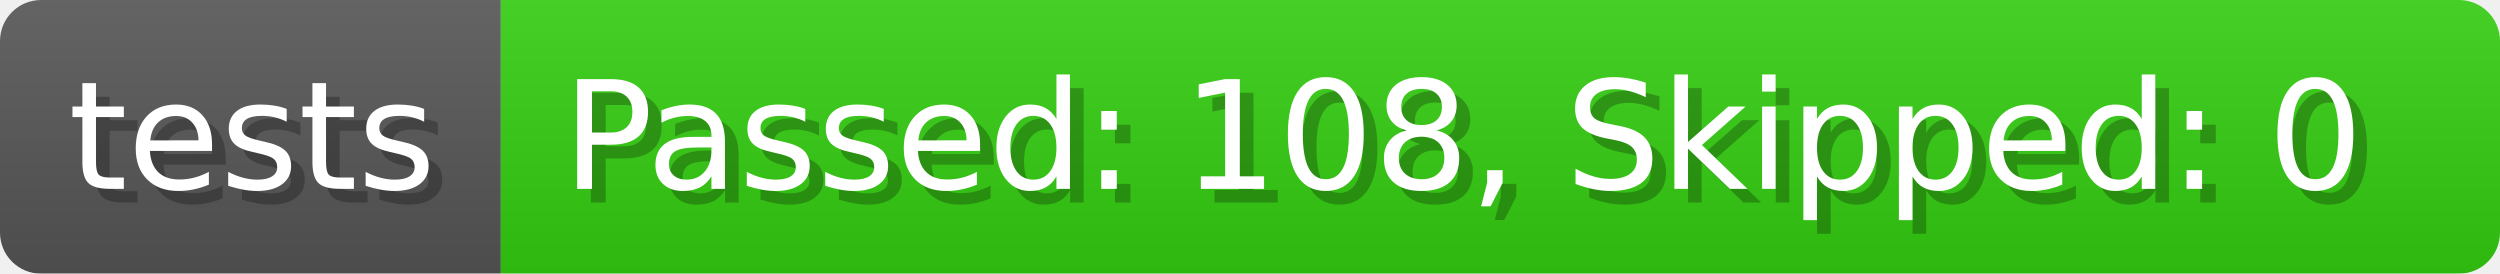
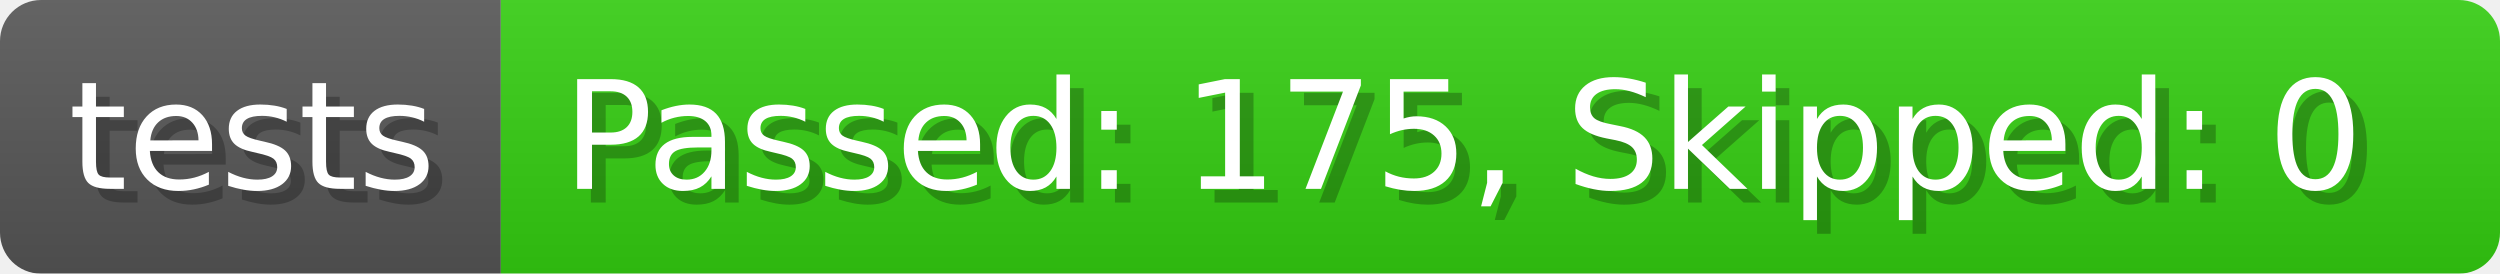
- <svg xmlns="http://www.w3.org/2000/svg" width="182.7" height="20" viewBox="0 0 1827 200" role="img" aria-label="tests: Passed: 108, Skipped: 0">
+ <svg xmlns="http://www.w3.org/2000/svg" width="182.7" height="20" viewBox="0 0 1827 200" role="img" aria-label="tests: Passed: 175, Skipped: 0">
  <linearGradient id="a" x2="0" y2="100%">
    <stop offset="0" stop-opacity=".1" stop-color="#EEE" />
    <stop offset="1" stop-opacity=".1" />
  </linearGradient>
  <mask id="m">
    <rect width="1827" height="200" rx="30" fill="#FFF" />
  </mask>
  <g mask="url(#m)">
    <rect width="366" height="200" fill="#555" />
    <rect width="1461" height="200" fill="#3C1" x="366" />
    <rect width="1827" height="200" fill="url(#a)" />
  </g>
  <g aria-hidden="true" fill="#fff" text-anchor="start" font-family="Verdana,DejaVu Sans,sans-serif" font-size="110">
    <text x="60" y="148" textLength="266" fill="#000" opacity="0.25">tests</text>
    <text x="50" y="138" textLength="266">tests</text>
-     <text x="421" y="148" textLength="1361" fill="#000" opacity="0.25">Passed: 108, Skipped: 0</text>
-     <text x="411" y="138" textLength="1361">Passed: 108, Skipped: 0</text>
+     <text x="421" y="148" textLength="1361" fill="#000" opacity="0.25">Passed: 175, Skipped: 0</text>
+     <text x="411" y="138" textLength="1361">Passed: 175, Skipped: 0</text>
  </g>
</svg>
